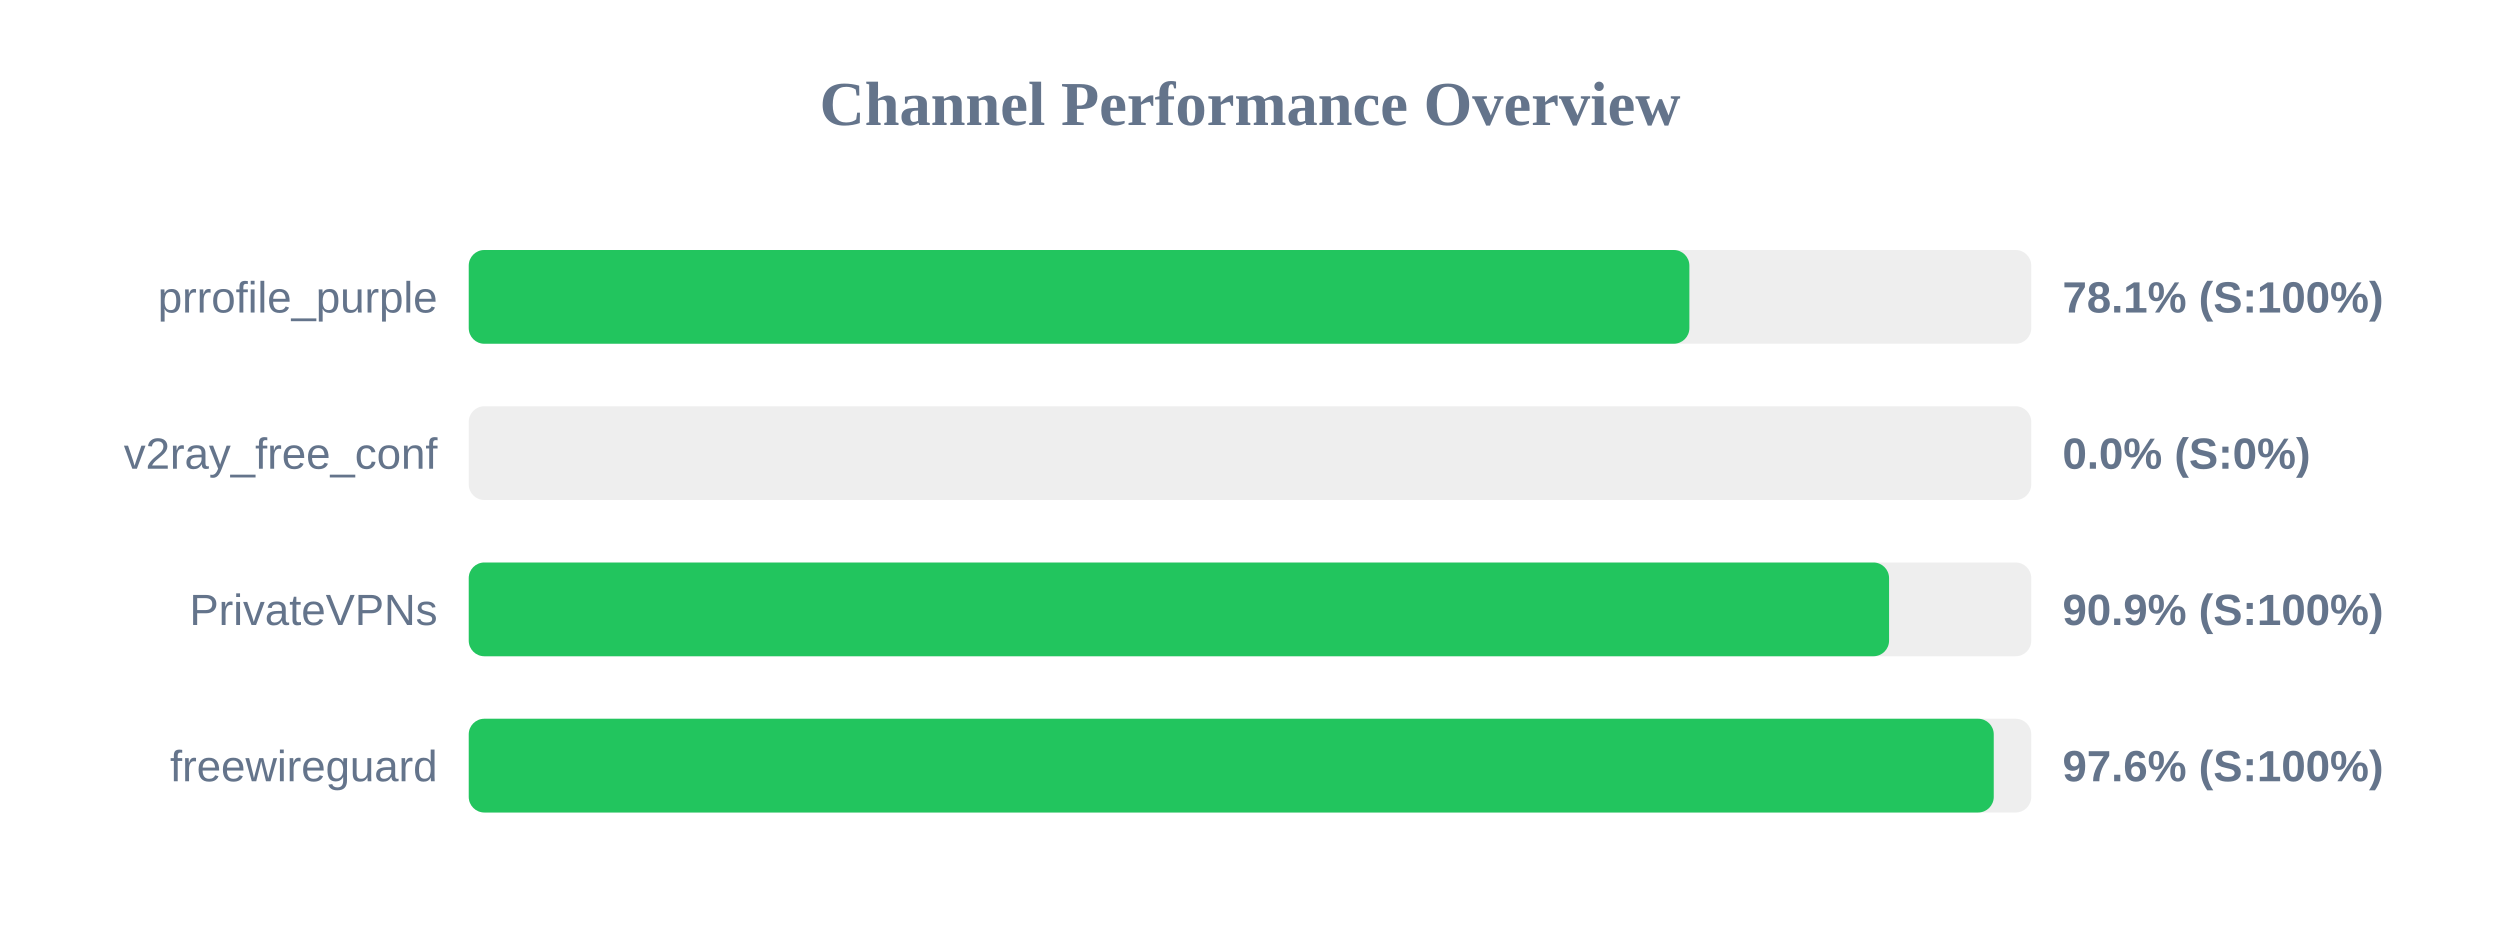
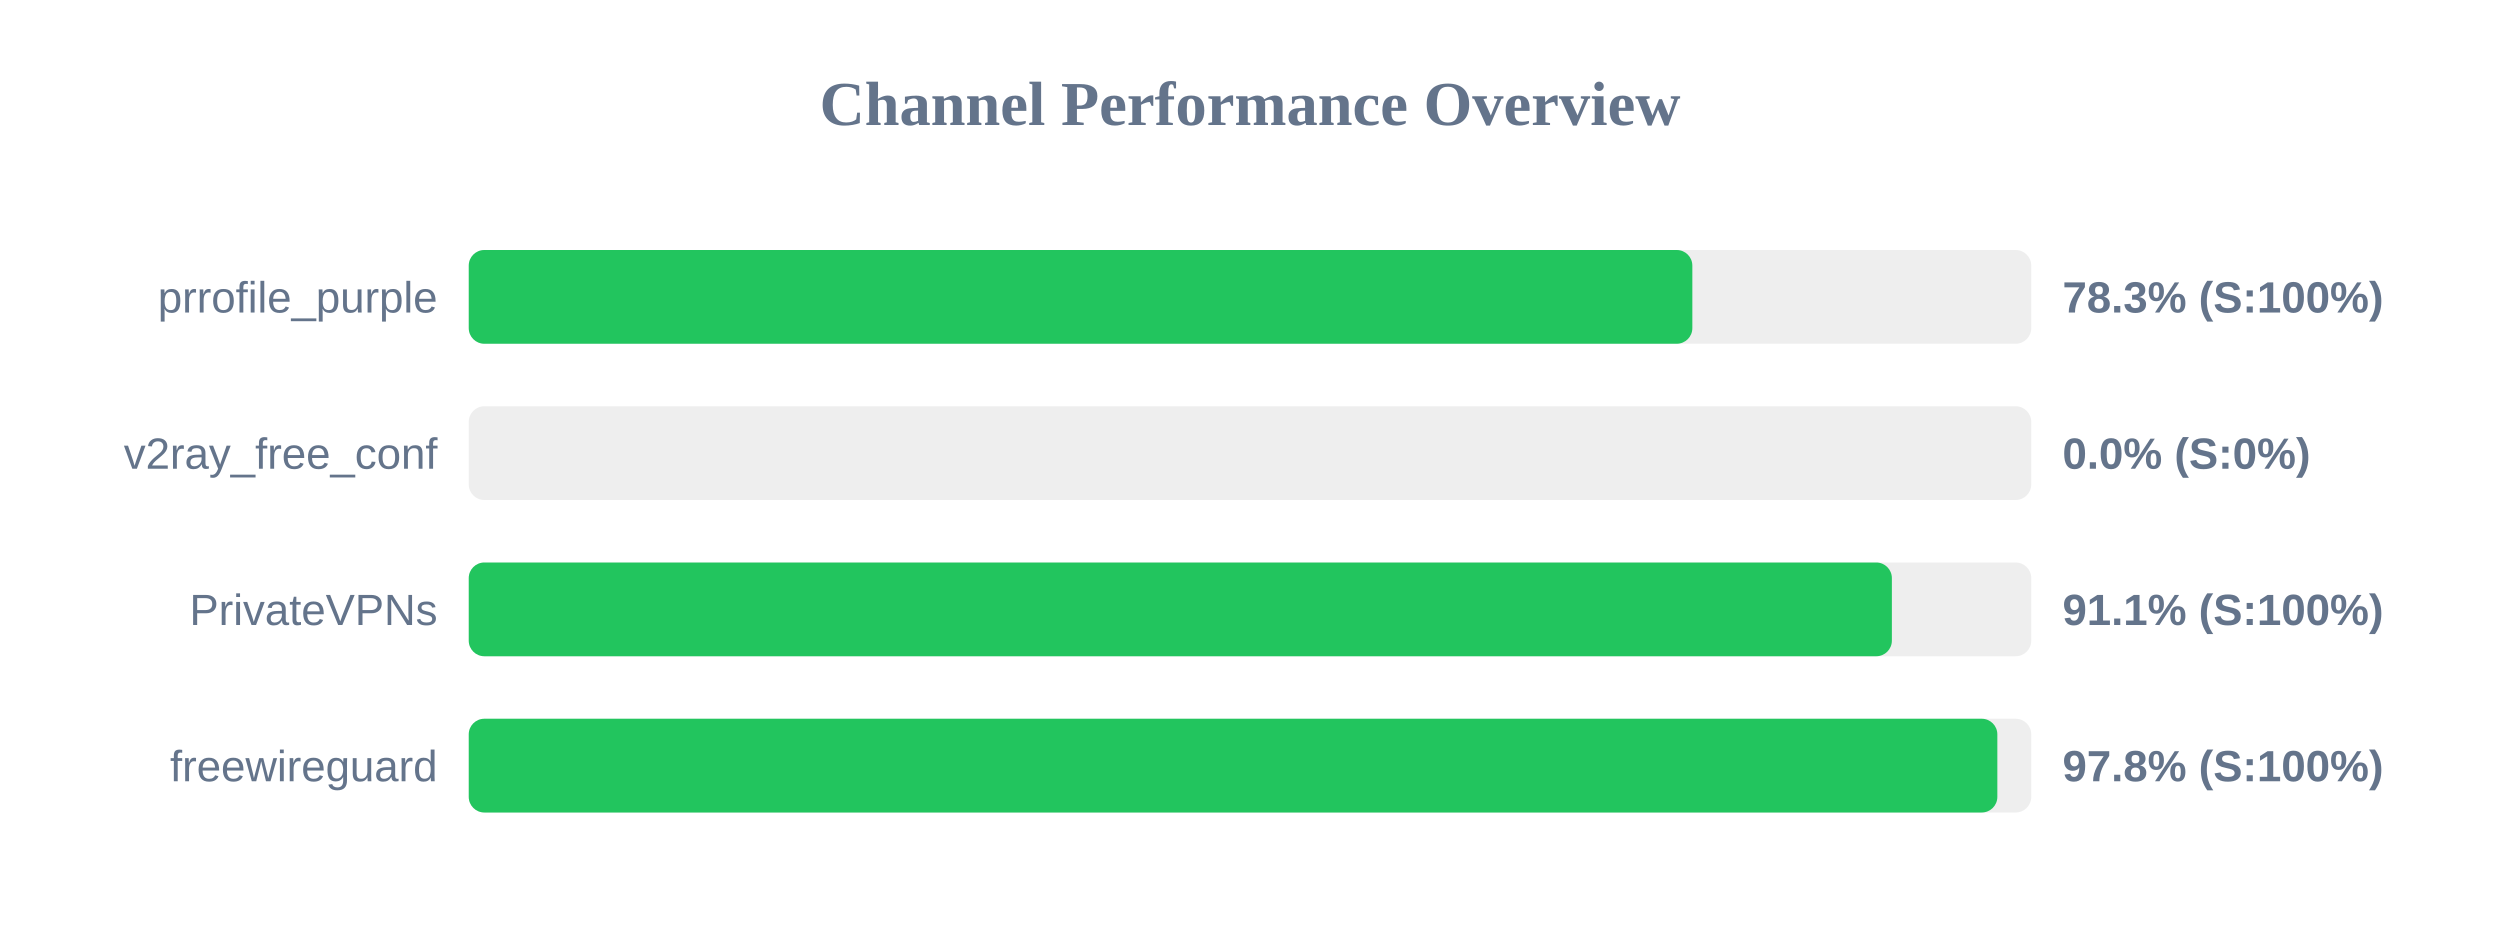
<svg xmlns="http://www.w3.org/2000/svg" width="800" height="300" version="1.1">
  <style>
        .row { font: 14px Arial; fill: #64748b; }
        .score { font: bold 14px Arial; fill: #64748b; }
    </style>
  <text x="400" y="40" text-anchor="middle" font-size="20px" font-weight="bold" fill="#64748b">Channel Performance Overview</text>
  <rect x="150" y="80" width="500" height="30" fill="#eee" rx="5" />
-   <rect x="150" y="80" width="390.6" height="30" fill="#22c55e" rx="5" />
+   <rect x="150" y="80" width="391.55" height="30" fill="#22c55e" rx="5" />
  <text x="140" y="100" text-anchor="end" class="row">prrofile_purple</text>
-   <text x="660" y="100" text-anchor="start" class="score">78.1% (S:100%)</text>
+   <text x="660" y="100" text-anchor="start" class="score">78.3% (S:100%)</text>
  <rect x="150" y="130" width="500" height="30" fill="#eee" rx="5" />
  <rect x="150" y="130" width="0.0" height="30" fill="#ef4444" rx="5" />
  <text x="140" y="150" text-anchor="end" class="row">v2ray_free_conf</text>
  <text x="660" y="150" text-anchor="start" class="score">0.0% (S:0%)</text>
  <rect x="150" y="180" width="500" height="30" fill="#eee" rx="5" />
-   <rect x="150" y="180" width="454.5" height="30" fill="#22c55e" rx="5" />
+   <rect x="150" y="180" width="455.4" height="30" fill="#22c55e" rx="5" />
  <text x="140" y="200" text-anchor="end" class="row">PrivateVPNs</text>
-   <text x="660" y="200" text-anchor="start" class="score">90.9% (S:100%)</text>
+   <text x="660" y="200" text-anchor="start" class="score">91.1% (S:100%)</text>
  <rect x="150" y="230" width="500" height="30" fill="#eee" rx="5" />
-   <rect x="150" y="230" width="488.0" height="30" fill="#22c55e" rx="5" />
+   <rect x="150" y="230" width="489.15" height="30" fill="#22c55e" rx="5" />
  <text x="140" y="250" text-anchor="end" class="row">freewireguard</text>
-   <text x="660" y="250" text-anchor="start" class="score">97.6% (S:100%)</text>
+   <text x="660" y="250" text-anchor="start" class="score">97.8% (S:100%)</text>
</svg>
